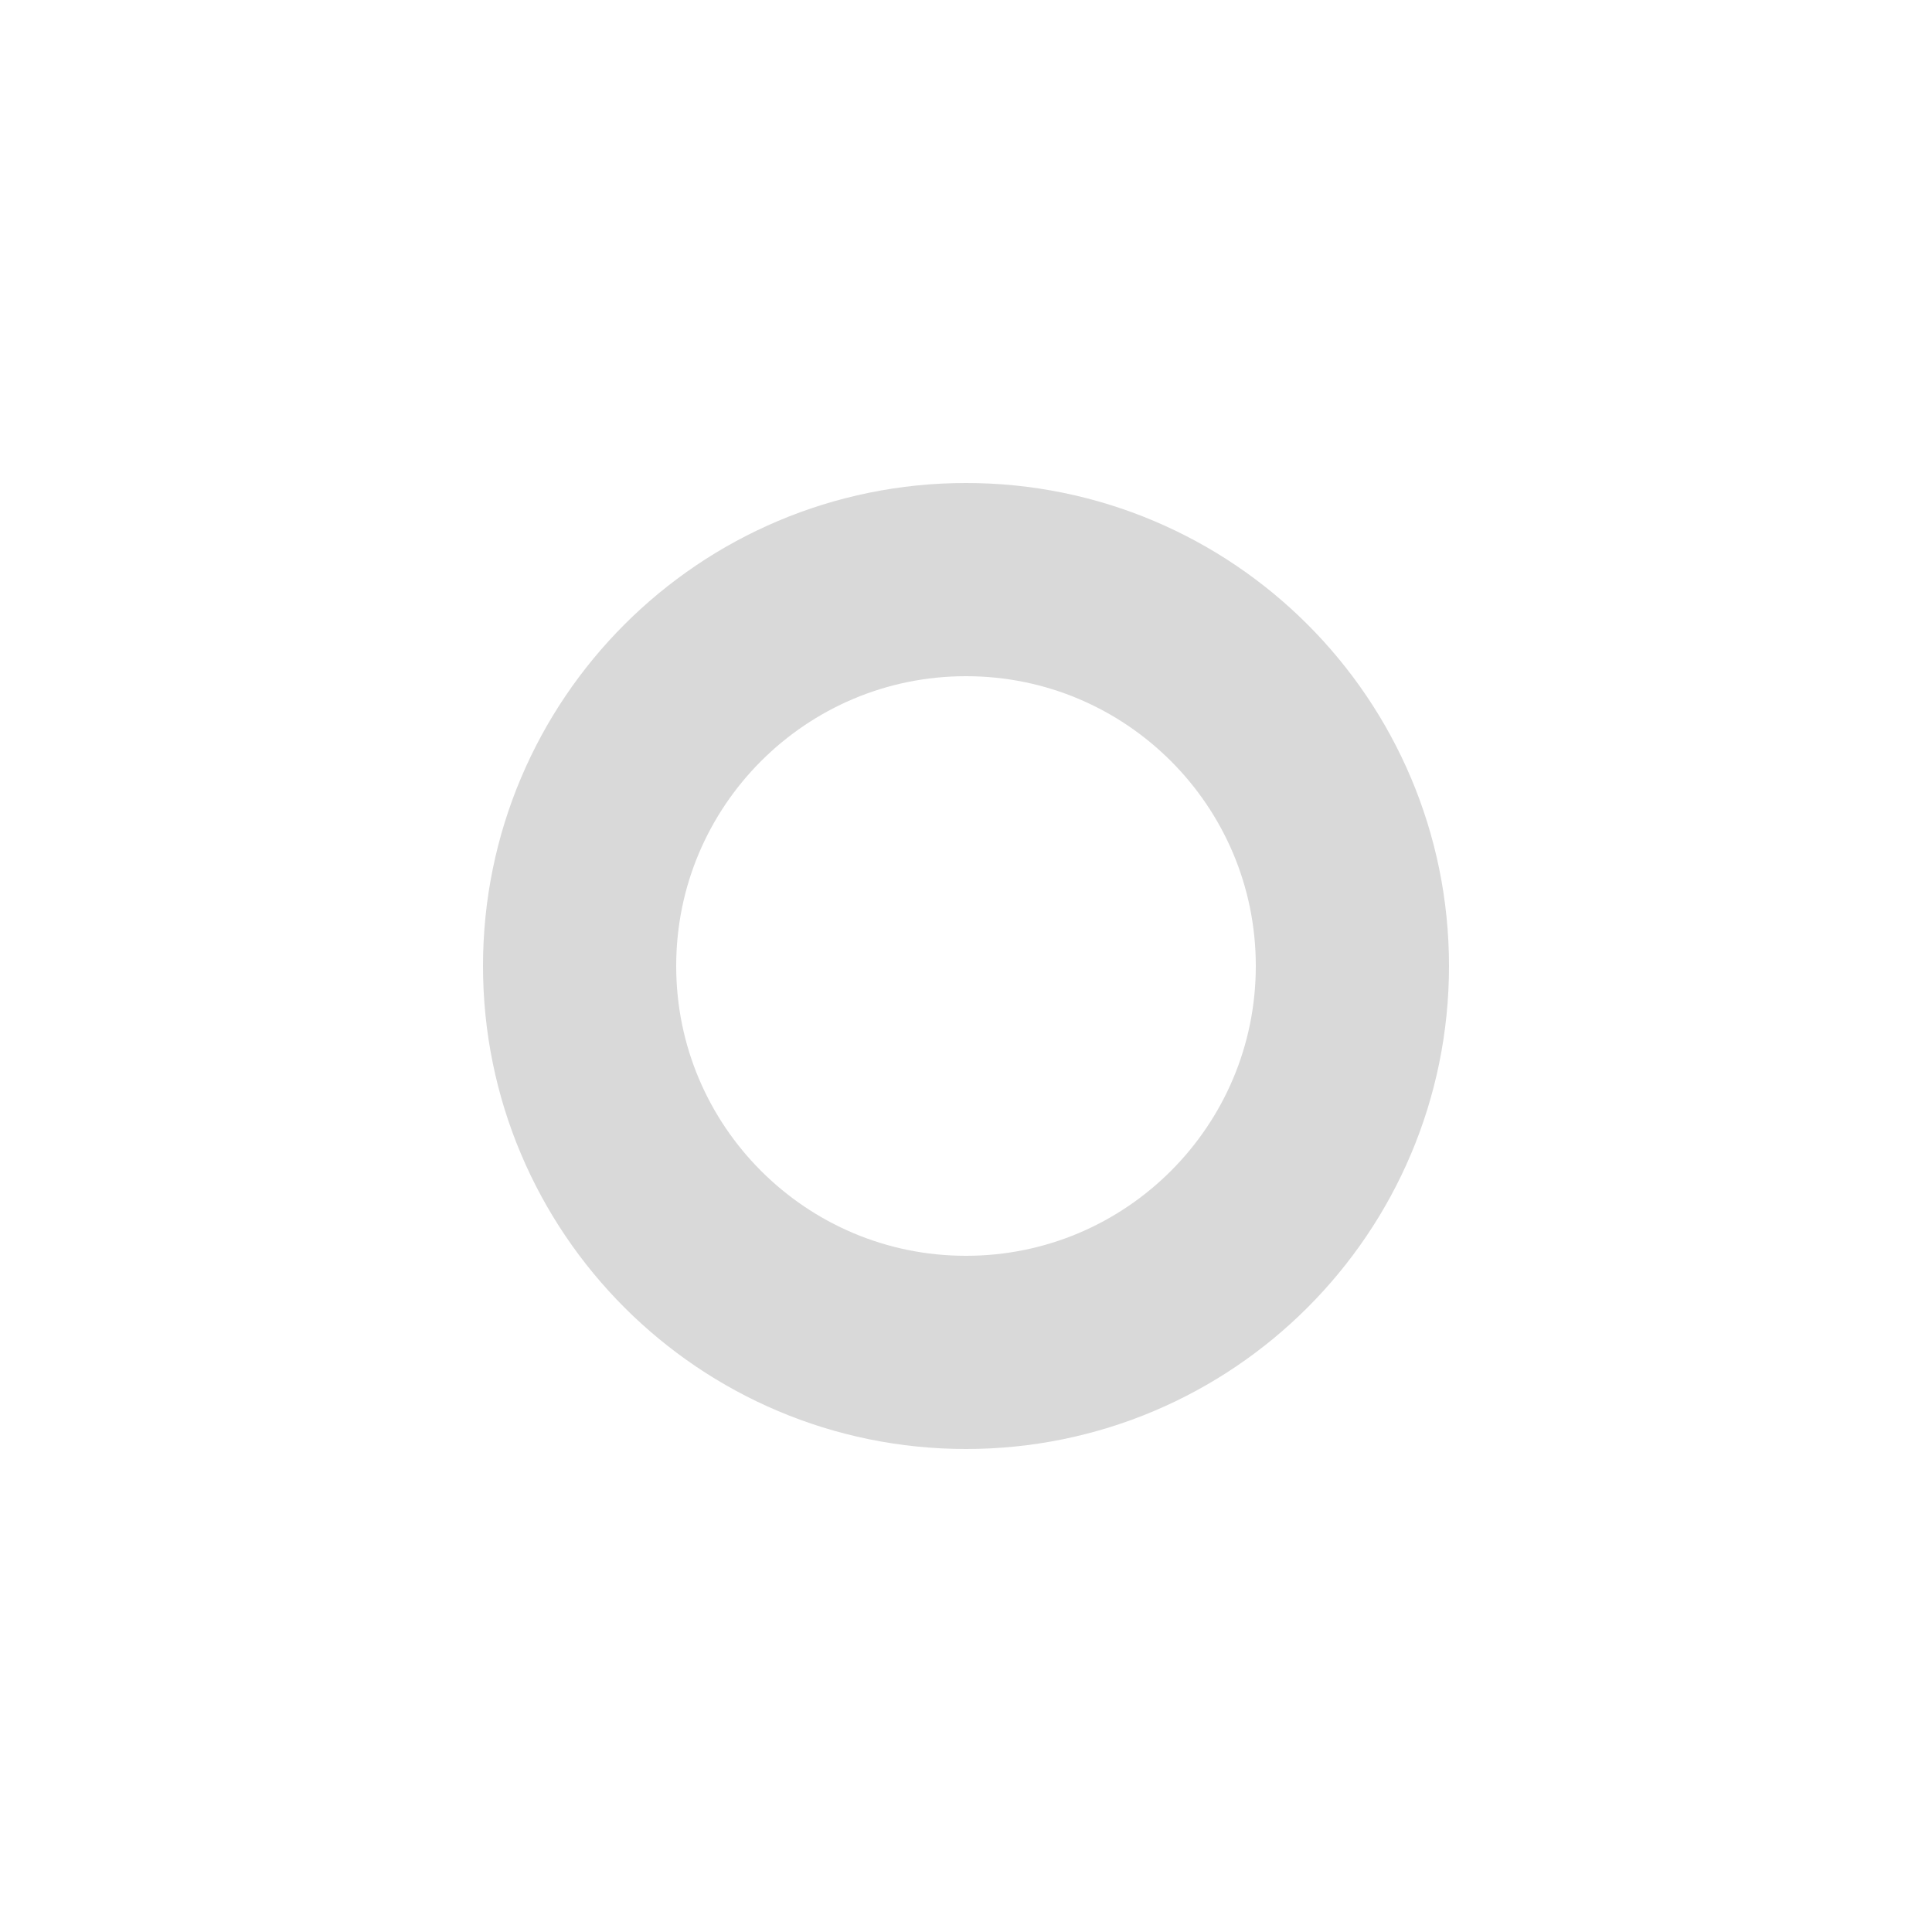
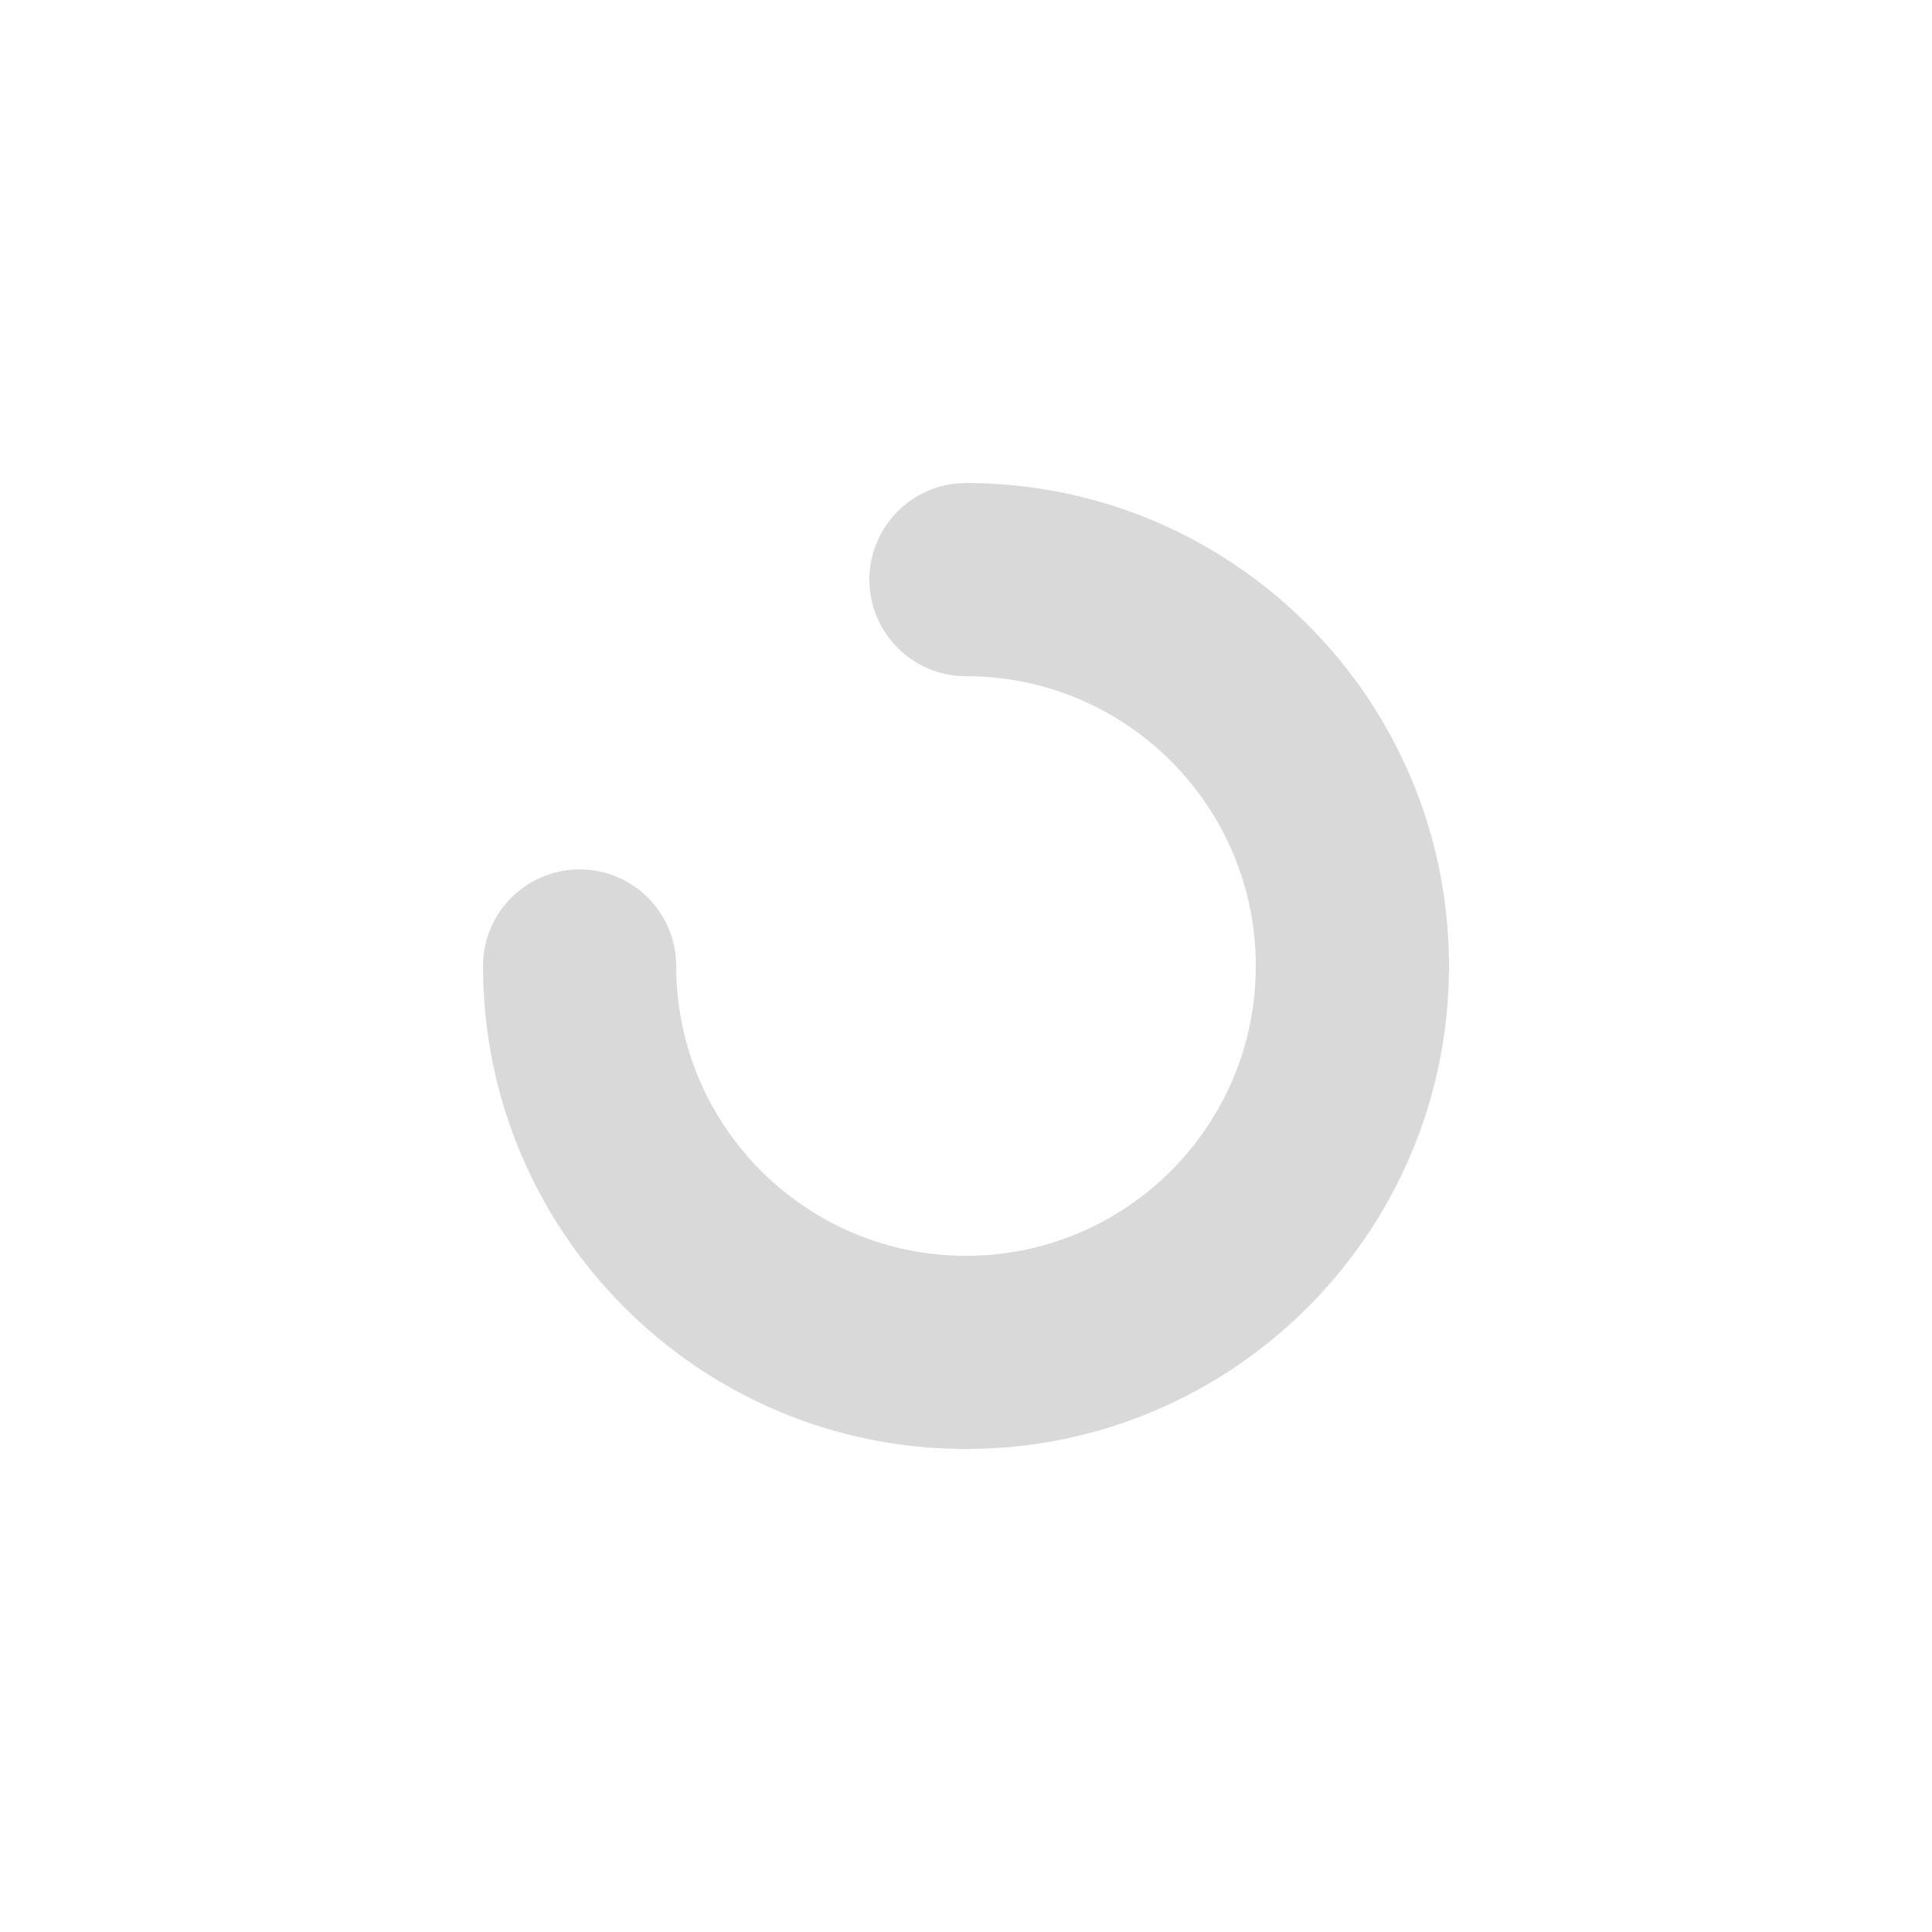
<svg xmlns="http://www.w3.org/2000/svg" width="20" height="20" viewBox="0 0 20 20" fill="none">
-   <circle cx="10" cy="10" r="4" stroke="#D9D9D9" stroke-width="2" />
+   <path d="M10 5C12.761 5 15 7.239 15 10C15 12.761 12.761 15 10 15C7.239 15 5 12.761 5 10C5 9.448 5.448 9 6 9C6.552 9 7 9.448 7 10C7 11.657 8.343 13 10 13C11.657 13 13 11.657 13 10C13 8.343 11.657 7 10 7C9.448 7 9 6.552 9 6C9 5.448 9.448 5 10 5Z" fill="#D9D9D9" />
</svg>
